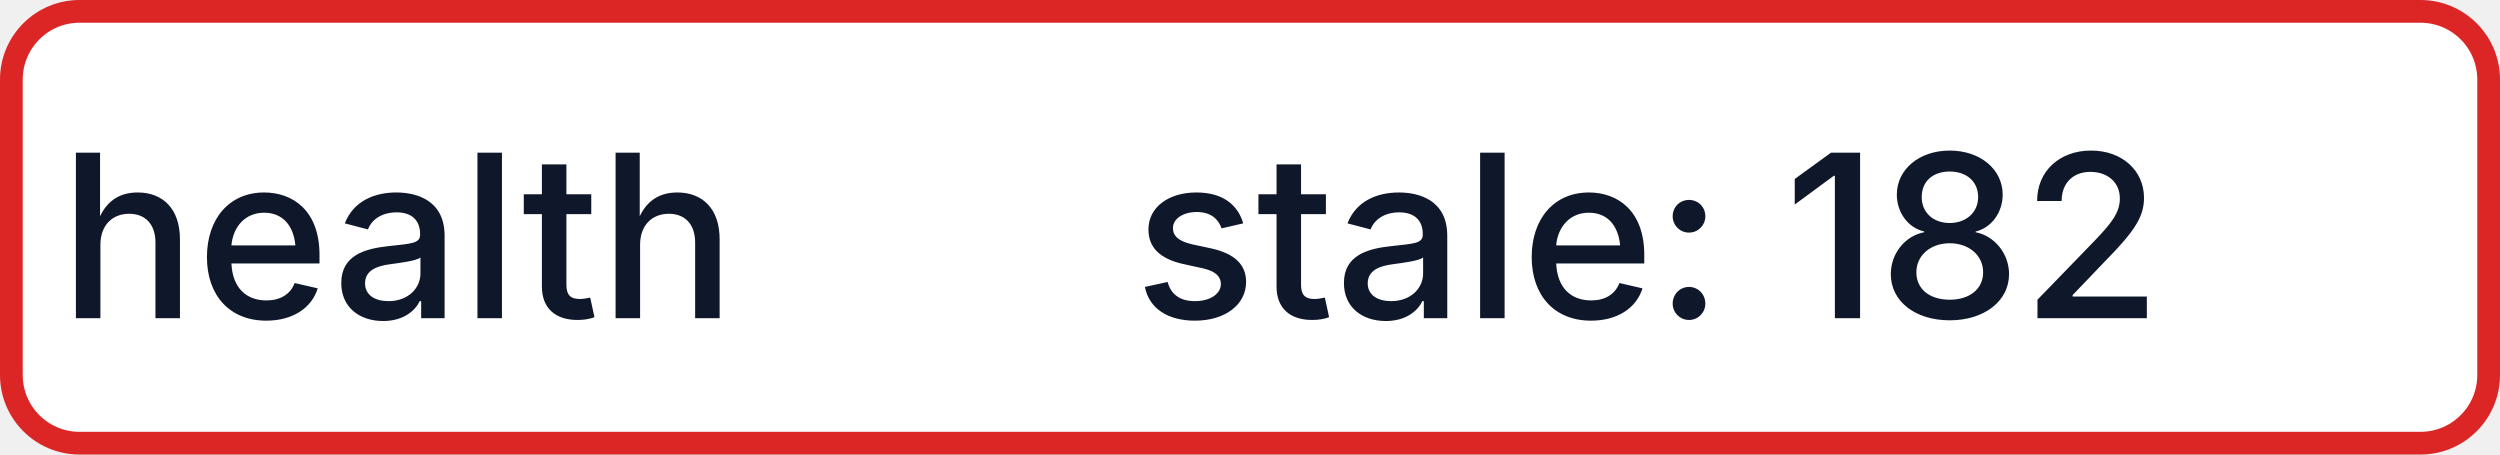
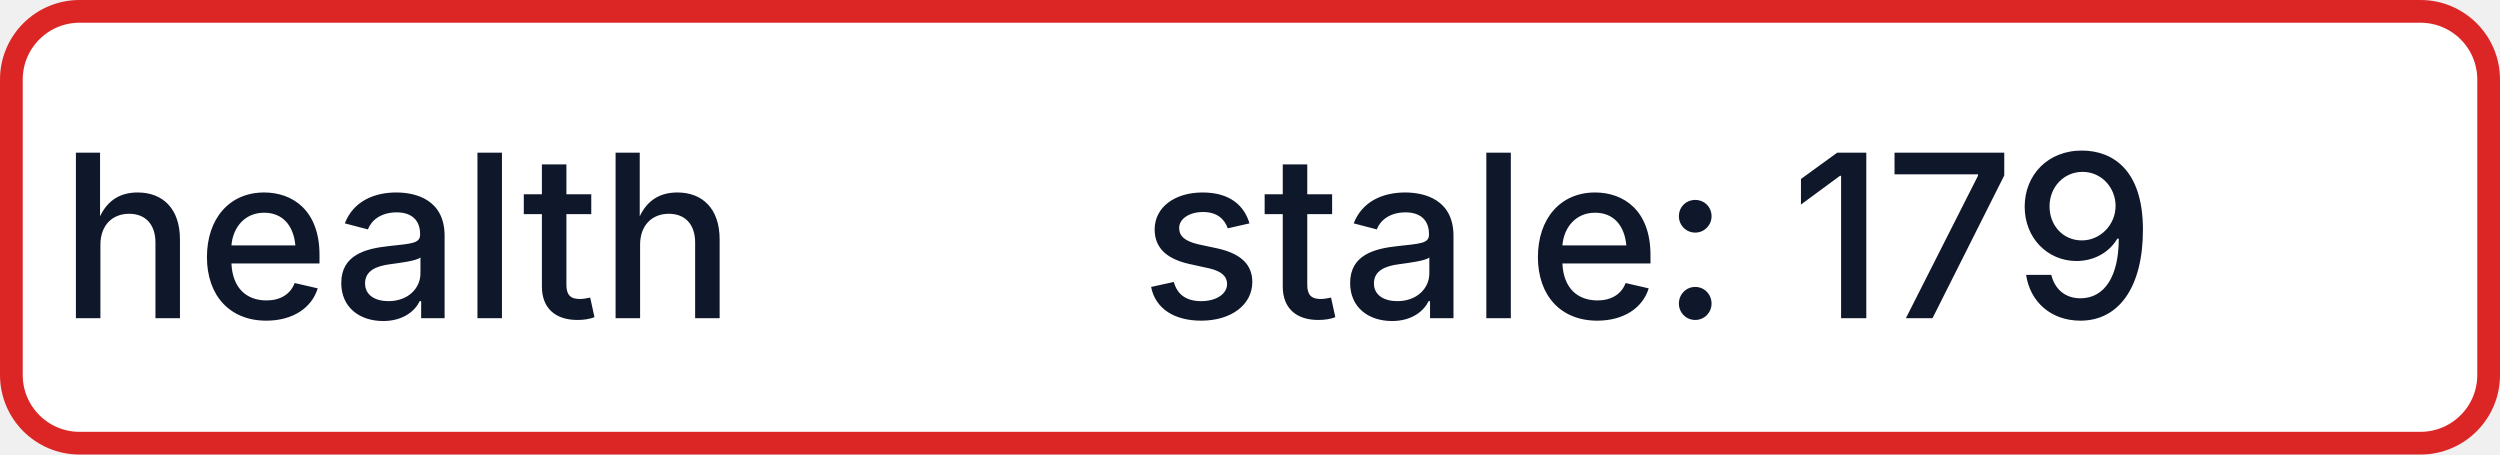
- <svg xmlns="http://www.w3.org/2000/svg" width="110" height="20" role="img" aria-label="health: stale: 182">
+ <svg xmlns="http://www.w3.org/2000/svg" width="110" height="20" role="img" aria-label="health: stale: 179">
  <rect x="0.5" y="0.5" width="109" height="19" rx="3" fill="#FFFFFF" stroke="#DC2626" stroke-width="1" />
  <g fill="#0F172A" text-anchor="middle" font-family="-apple-system,BlinkMacSystemFont,Segoe UI,sans-serif" font-size="10" font-weight="500">
    <text x="17.5" y="14">health</text>
-     <text x="72.5" y="14" textLength="68" lengthAdjust="spacingAndGlyphs">stale: 182</text>
+     <text x="72.5" y="14" textLength="68" lengthAdjust="spacingAndGlyphs">stale: 179</text>
  </g>
</svg>
